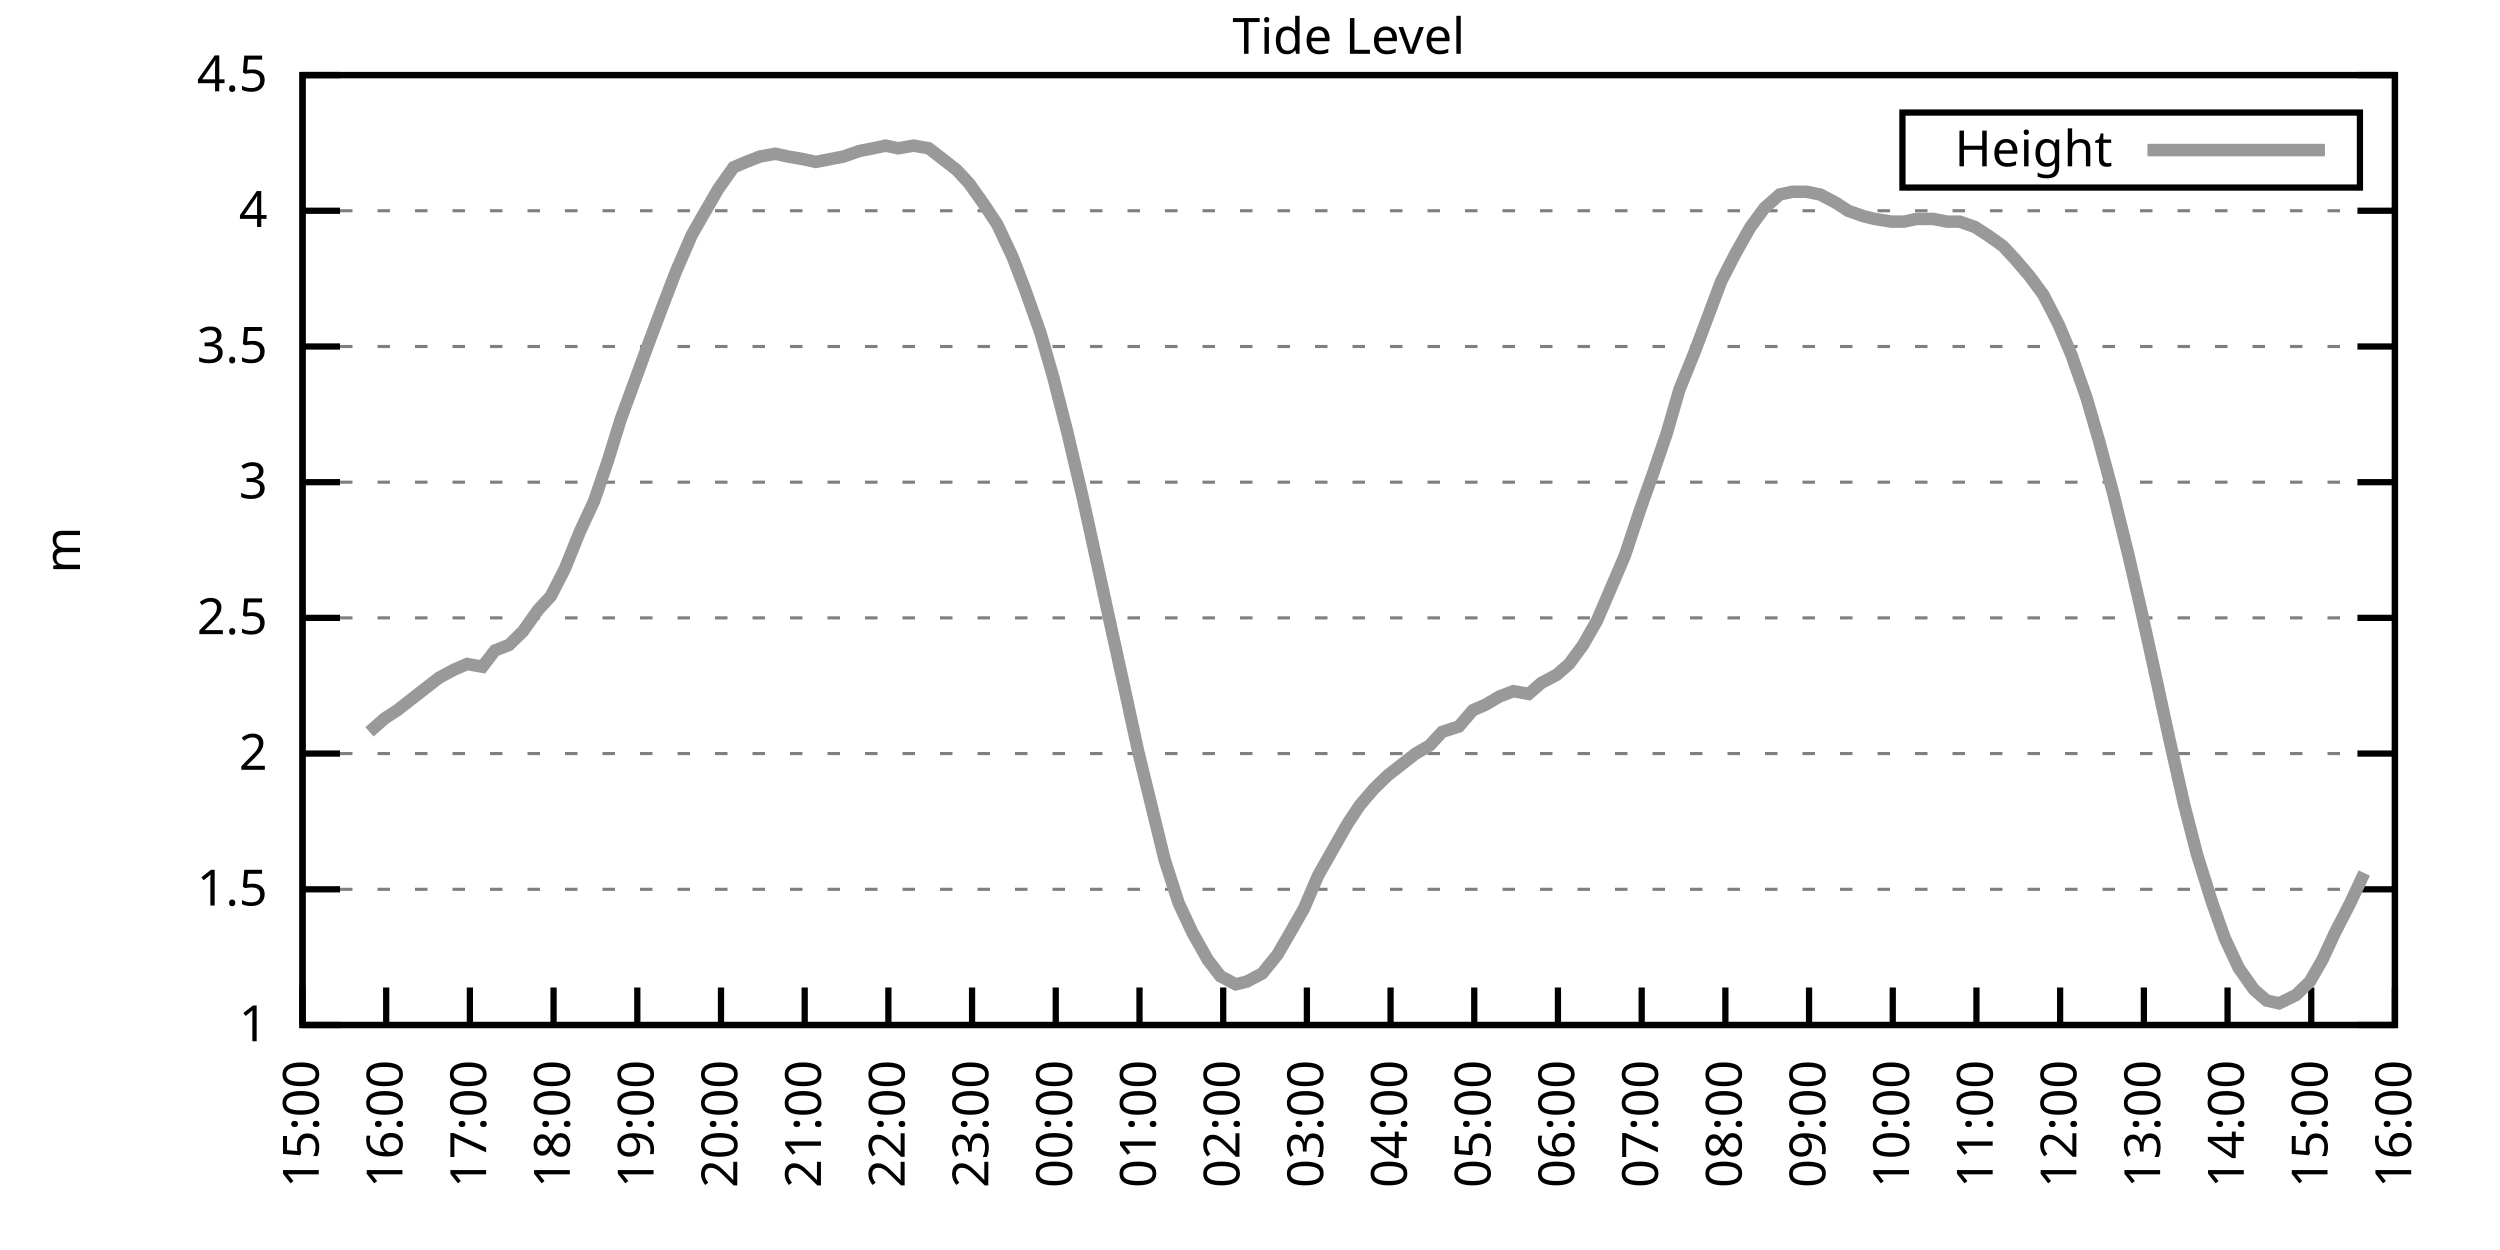
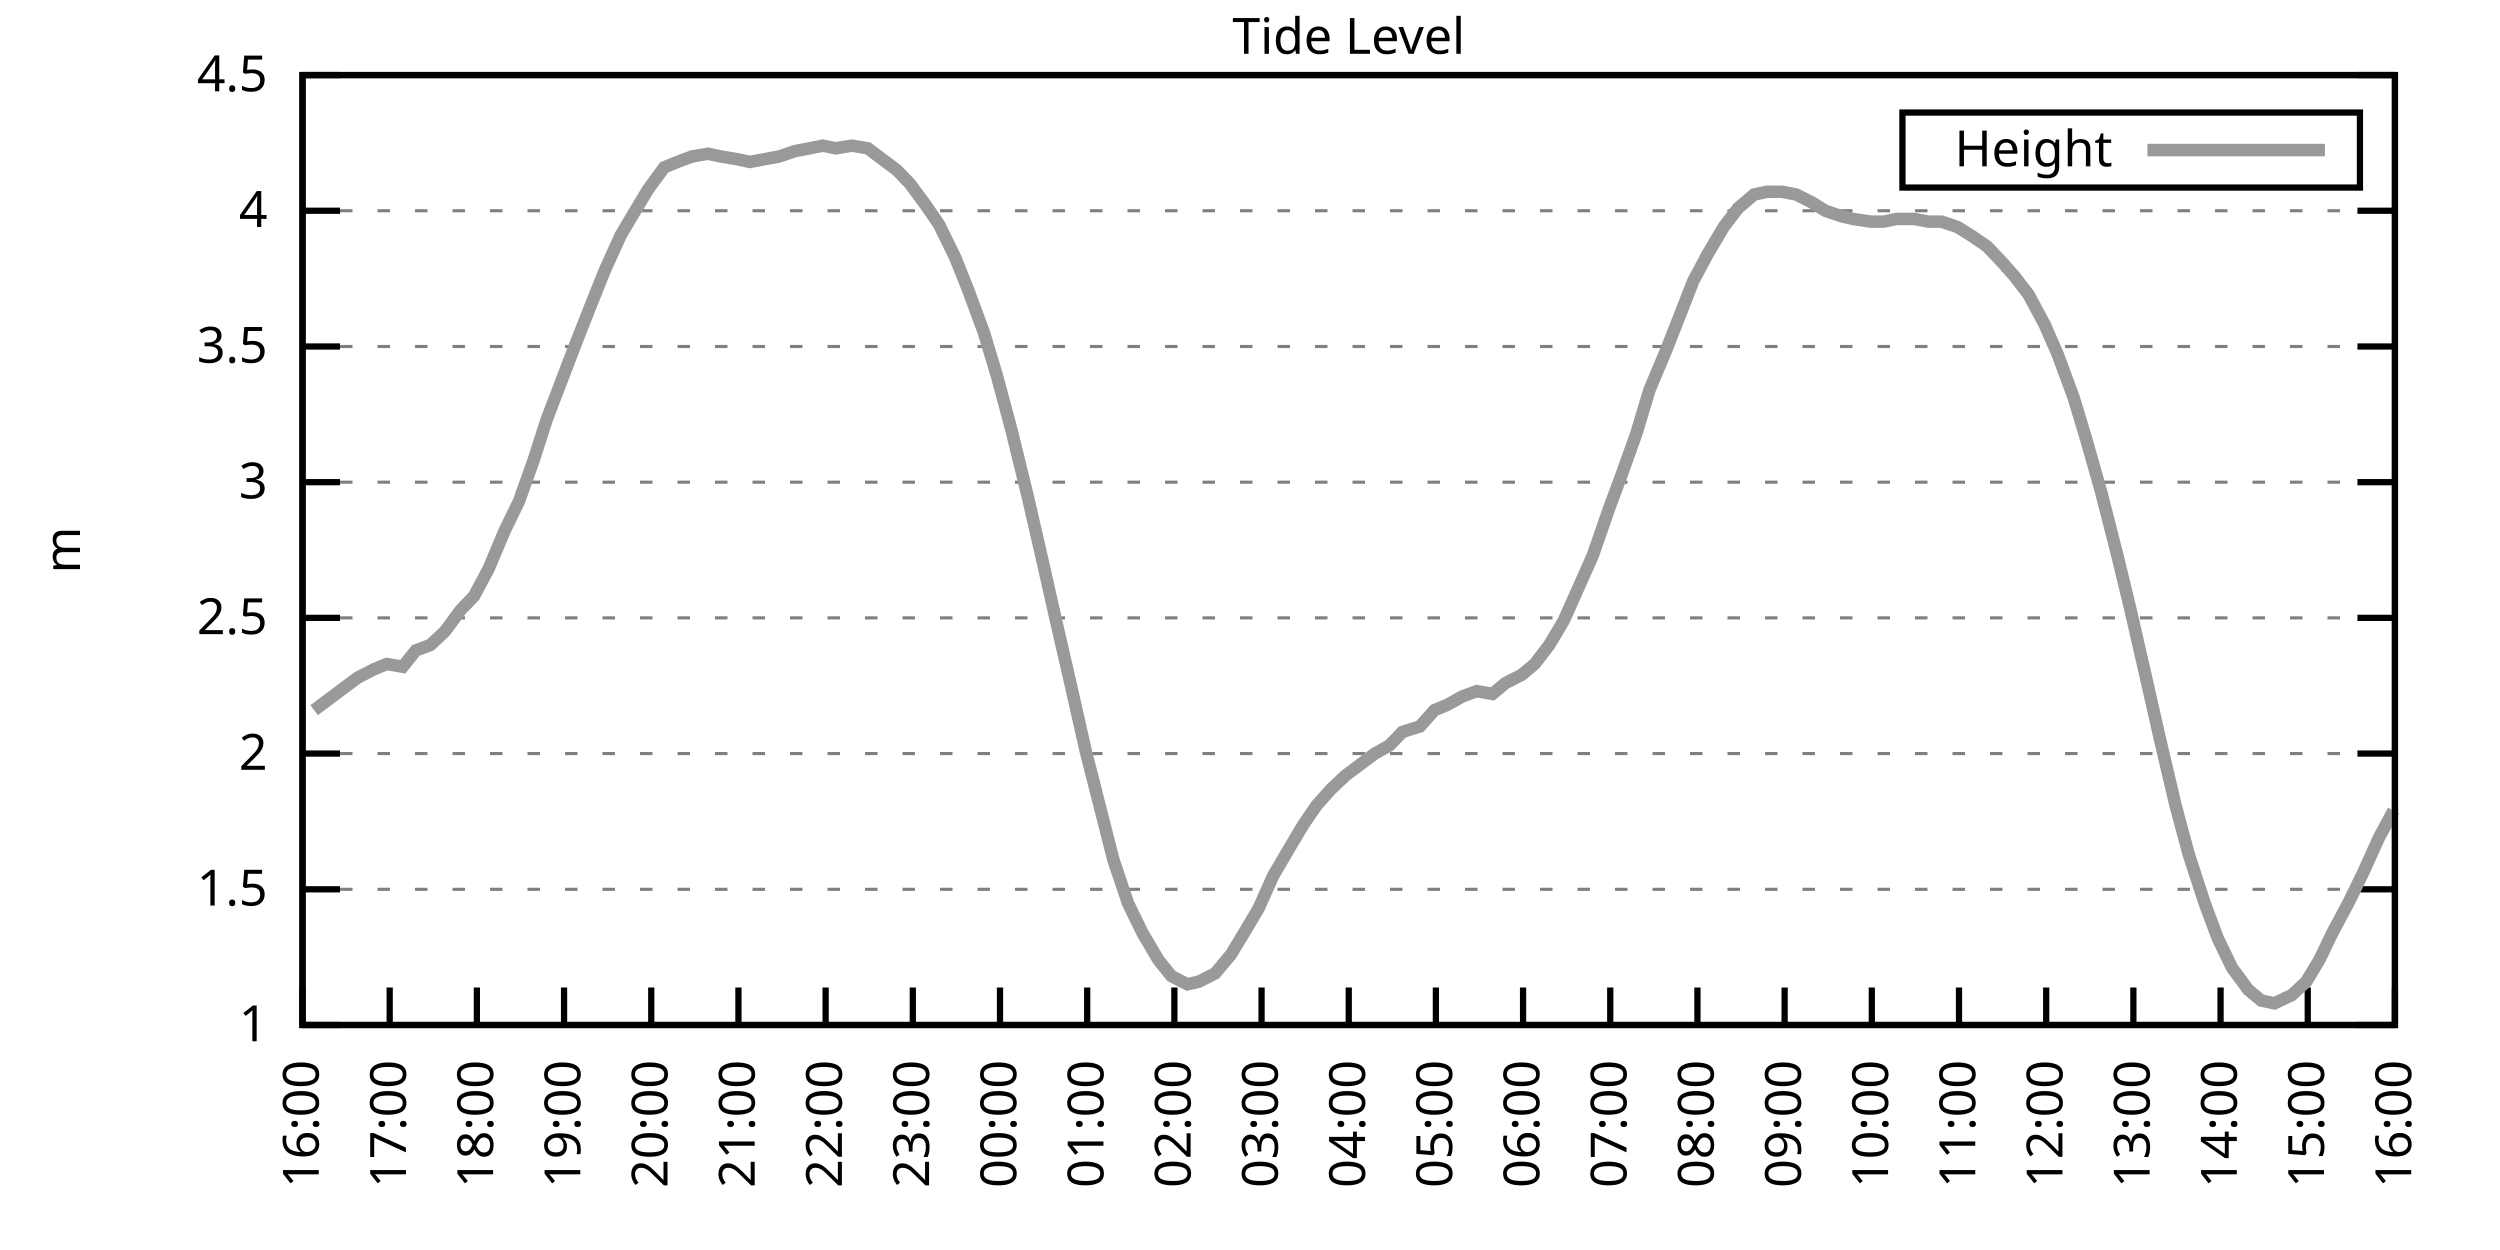
<svg xmlns="http://www.w3.org/2000/svg" xmlns:xlink="http://www.w3.org/1999/xlink" width="400" height="200" viewBox="0 0 400 200">
  <g id="gnuplot_canvas">
    <rect x="0" y="0" width="400" height="200" fill="none" />
    <defs>
      <circle id="gpDot" r="0.5" stroke-width="0.5" stroke="currentColor" />
      <path id="gpPt0" stroke-width="0.333" stroke="currentColor" d="M-1,0 h2 M0,-1 v2" />
      <path id="gpPt1" stroke-width="0.333" stroke="currentColor" d="M-1,-1 L1,1 M1,-1 L-1,1" />
      <path id="gpPt2" stroke-width="0.333" stroke="currentColor" d="M-1,0 L1,0 M0,-1 L0,1 M-1,-1 L1,1 M-1,1 L1,-1" />
      <rect id="gpPt3" stroke-width="0.333" stroke="currentColor" x="-1" y="-1" width="2" height="2" />
      <rect id="gpPt4" stroke-width="0.333" stroke="currentColor" fill="currentColor" x="-1" y="-1" width="2" height="2" />
      <circle id="gpPt5" stroke-width="0.333" stroke="currentColor" cx="0" cy="0" r="1" />
      <use xlink:href="#gpPt5" id="gpPt6" fill="currentColor" stroke="none" />
      <path id="gpPt7" stroke-width="0.333" stroke="currentColor" d="M0,-1.33 L-1.33,0.67 L1.33,0.67 z" />
      <use xlink:href="#gpPt7" id="gpPt8" fill="currentColor" stroke="none" />
      <use xlink:href="#gpPt7" id="gpPt9" stroke="currentColor" transform="rotate(180)" />
      <use xlink:href="#gpPt9" id="gpPt10" fill="currentColor" stroke="none" />
      <use xlink:href="#gpPt3" id="gpPt11" stroke="currentColor" transform="rotate(45)" />
      <use xlink:href="#gpPt11" id="gpPt12" fill="currentColor" stroke="none" />
      <path id="gpPt13" stroke-width="0.333" stroke="currentColor" d="M0,1.330 L1.265,0.411 L0.782,-1.067 L-0.782,-1.076 L-1.265,0.411 z" />
      <use xlink:href="#gpPt13" id="gpPt14" fill="currentColor" stroke="none" />
      <filter id="textbox" filterUnits="objectBoundingBox" x="0" y="0" height="1" width="1">
        <feFlood flood-color="white" flood-opacity="1" result="bgnd" />
        <feComposite in="SourceGraphic" in2="bgnd" operator="atop" />
      </filter>
      <filter id="greybox" filterUnits="objectBoundingBox" x="0" y="0" height="1" width="1">
        <feFlood flood-color="lightgrey" flood-opacity="1" result="grey" />
        <feComposite in="SourceGraphic" in2="grey" operator="atop" />
      </filter>
    </defs>
    <g fill="none" color="white" stroke="currentColor" stroke-width="1.00" stroke-linecap="butt" stroke-linejoin="miter">
</g>
    <g fill="none" color="black" stroke="currentColor" stroke-width="1.00" stroke-linecap="butt" stroke-linejoin="miter">
      <g stroke="none" shape-rendering="crispEdges">
        <polygon fill="rgb(255, 255, 255)" points="48.40,164.00 383.18,164.00 383.18,12.02 48.40,12.02 " />
      </g>
    </g>
    <g fill="none" color="black" stroke="currentColor" stroke-width="1.00" stroke-linecap="butt" stroke-linejoin="miter">
</g>
    <g fill="none" color="black" stroke="black" stroke-width="0.50" stroke-linecap="butt" stroke-linejoin="miter">
</g>
    <g fill="none" color="gray" stroke="currentColor" stroke-width="0.50" stroke-linecap="butt" stroke-linejoin="miter">
      <path stroke="gray" stroke-dasharray="2,4" class="gridline" d="M48.40,164.00 L383.19,164.00  " />
    </g>
    <g fill="none" color="gray" stroke="gray" stroke-width="1.00" stroke-linecap="butt" stroke-linejoin="miter">
</g>
    <g fill="none" color="black" stroke="currentColor" stroke-width="1.00" stroke-linecap="butt" stroke-linejoin="miter">
      <path stroke="black" d="M48.40,164.00 L54.40,164.00 M383.19,164.00 L377.19,164.00  " />
      <g transform="translate(42.80,166.60)" stroke="none" fill="black" font-family="Sans" font-size="8.00" text-anchor="end">
        <text>
          <tspan font-family="Sans"> 1</tspan>
        </text>
      </g>
    </g>
    <g fill="none" color="black" stroke="currentColor" stroke-width="1.00" stroke-linecap="butt" stroke-linejoin="miter">
</g>
    <g fill="none" color="black" stroke="black" stroke-width="0.50" stroke-linecap="butt" stroke-linejoin="miter">
</g>
    <g fill="none" color="gray" stroke="currentColor" stroke-width="0.50" stroke-linecap="butt" stroke-linejoin="miter">
      <path stroke="gray" stroke-dasharray="2,4" class="gridline" d="M48.40,142.29 L383.19,142.29  " />
    </g>
    <g fill="none" color="gray" stroke="gray" stroke-width="1.00" stroke-linecap="butt" stroke-linejoin="miter">
</g>
    <g fill="none" color="black" stroke="currentColor" stroke-width="1.00" stroke-linecap="butt" stroke-linejoin="miter">
      <path stroke="black" d="M48.40,142.29 L54.40,142.29 M383.19,142.29 L377.19,142.29  " />
      <g transform="translate(42.80,144.89)" stroke="none" fill="black" font-family="Sans" font-size="8.00" text-anchor="end">
        <text>
          <tspan font-family="Sans"> 1.5</tspan>
        </text>
      </g>
    </g>
    <g fill="none" color="black" stroke="currentColor" stroke-width="1.00" stroke-linecap="butt" stroke-linejoin="miter">
</g>
    <g fill="none" color="black" stroke="black" stroke-width="0.50" stroke-linecap="butt" stroke-linejoin="miter">
</g>
    <g fill="none" color="gray" stroke="currentColor" stroke-width="0.50" stroke-linecap="butt" stroke-linejoin="miter">
      <path stroke="gray" stroke-dasharray="2,4" class="gridline" d="M48.40,120.57 L383.19,120.57  " />
    </g>
    <g fill="none" color="gray" stroke="gray" stroke-width="1.00" stroke-linecap="butt" stroke-linejoin="miter">
</g>
    <g fill="none" color="black" stroke="currentColor" stroke-width="1.00" stroke-linecap="butt" stroke-linejoin="miter">
      <path stroke="black" d="M48.40,120.57 L54.40,120.57 M383.19,120.57 L377.19,120.57  " />
      <g transform="translate(42.80,123.17)" stroke="none" fill="black" font-family="Sans" font-size="8.00" text-anchor="end">
        <text>
          <tspan font-family="Sans"> 2</tspan>
        </text>
      </g>
    </g>
    <g fill="none" color="black" stroke="currentColor" stroke-width="1.00" stroke-linecap="butt" stroke-linejoin="miter">
</g>
    <g fill="none" color="black" stroke="black" stroke-width="0.50" stroke-linecap="butt" stroke-linejoin="miter">
</g>
    <g fill="none" color="gray" stroke="currentColor" stroke-width="0.50" stroke-linecap="butt" stroke-linejoin="miter">
      <path stroke="gray" stroke-dasharray="2,4" class="gridline" d="M48.40,98.86 L383.19,98.86  " />
    </g>
    <g fill="none" color="gray" stroke="gray" stroke-width="1.00" stroke-linecap="butt" stroke-linejoin="miter">
</g>
    <g fill="none" color="black" stroke="currentColor" stroke-width="1.00" stroke-linecap="butt" stroke-linejoin="miter">
      <path stroke="black" d="M48.40,98.86 L54.40,98.86 M383.19,98.86 L377.19,98.86  " />
      <g transform="translate(42.80,101.46)" stroke="none" fill="black" font-family="Sans" font-size="8.00" text-anchor="end">
        <text>
          <tspan font-family="Sans"> 2.5</tspan>
        </text>
      </g>
    </g>
    <g fill="none" color="black" stroke="currentColor" stroke-width="1.00" stroke-linecap="butt" stroke-linejoin="miter">
</g>
    <g fill="none" color="black" stroke="black" stroke-width="0.50" stroke-linecap="butt" stroke-linejoin="miter">
</g>
    <g fill="none" color="gray" stroke="currentColor" stroke-width="0.50" stroke-linecap="butt" stroke-linejoin="miter">
      <path stroke="gray" stroke-dasharray="2,4" class="gridline" d="M48.40,77.15 L383.19,77.15  " />
    </g>
    <g fill="none" color="gray" stroke="gray" stroke-width="1.00" stroke-linecap="butt" stroke-linejoin="miter">
</g>
    <g fill="none" color="black" stroke="currentColor" stroke-width="1.00" stroke-linecap="butt" stroke-linejoin="miter">
      <path stroke="black" d="M48.40,77.15 L54.40,77.15 M383.19,77.15 L377.19,77.15  " />
      <g transform="translate(42.80,79.75)" stroke="none" fill="black" font-family="Sans" font-size="8.00" text-anchor="end">
        <text>
          <tspan font-family="Sans"> 3</tspan>
        </text>
      </g>
    </g>
    <g fill="none" color="black" stroke="currentColor" stroke-width="1.00" stroke-linecap="butt" stroke-linejoin="miter">
</g>
    <g fill="none" color="black" stroke="black" stroke-width="0.50" stroke-linecap="butt" stroke-linejoin="miter">
</g>
    <g fill="none" color="gray" stroke="currentColor" stroke-width="0.50" stroke-linecap="butt" stroke-linejoin="miter">
      <path stroke="gray" stroke-dasharray="2,4" class="gridline" d="M48.40,55.44 L383.19,55.44  " />
    </g>
    <g fill="none" color="gray" stroke="gray" stroke-width="1.00" stroke-linecap="butt" stroke-linejoin="miter">
</g>
    <g fill="none" color="black" stroke="currentColor" stroke-width="1.00" stroke-linecap="butt" stroke-linejoin="miter">
      <path stroke="black" d="M48.40,55.44 L54.40,55.44 M383.19,55.44 L377.19,55.44  " />
      <g transform="translate(42.80,58.04)" stroke="none" fill="black" font-family="Sans" font-size="8.00" text-anchor="end">
        <text>
          <tspan font-family="Sans"> 3.5</tspan>
        </text>
      </g>
    </g>
    <g fill="none" color="black" stroke="currentColor" stroke-width="1.00" stroke-linecap="butt" stroke-linejoin="miter">
</g>
    <g fill="none" color="black" stroke="black" stroke-width="0.50" stroke-linecap="butt" stroke-linejoin="miter">
</g>
    <g fill="none" color="gray" stroke="currentColor" stroke-width="0.50" stroke-linecap="butt" stroke-linejoin="miter">
      <path stroke="gray" stroke-dasharray="2,4" class="gridline" d="M48.40,33.72 L383.19,33.72  " />
    </g>
    <g fill="none" color="gray" stroke="gray" stroke-width="1.00" stroke-linecap="butt" stroke-linejoin="miter">
</g>
    <g fill="none" color="black" stroke="currentColor" stroke-width="1.00" stroke-linecap="butt" stroke-linejoin="miter">
      <path stroke="black" d="M48.40,33.72 L54.40,33.72 M383.19,33.72 L377.19,33.72  " />
      <g transform="translate(42.80,36.32)" stroke="none" fill="black" font-family="Sans" font-size="8.00" text-anchor="end">
        <text>
          <tspan font-family="Sans"> 4</tspan>
        </text>
      </g>
    </g>
    <g fill="none" color="black" stroke="currentColor" stroke-width="1.00" stroke-linecap="butt" stroke-linejoin="miter">
</g>
    <g fill="none" color="black" stroke="black" stroke-width="0.50" stroke-linecap="butt" stroke-linejoin="miter">
</g>
    <g fill="none" color="gray" stroke="currentColor" stroke-width="0.50" stroke-linecap="butt" stroke-linejoin="miter">
      <path stroke="gray" stroke-dasharray="2,4" class="gridline" d="M48.40,12.01 L383.19,12.01  " />
    </g>
    <g fill="none" color="gray" stroke="gray" stroke-width="1.00" stroke-linecap="butt" stroke-linejoin="miter">
</g>
    <g fill="none" color="black" stroke="currentColor" stroke-width="1.00" stroke-linecap="butt" stroke-linejoin="miter">
      <path stroke="black" d="M48.40,12.01 L54.40,12.01 M383.19,12.01 L377.19,12.01  " />
      <g transform="translate(42.80,14.61)" stroke="none" fill="black" font-family="Sans" font-size="8.00" text-anchor="end">
        <text>
          <tspan font-family="Sans"> 4.5</tspan>
        </text>
      </g>
    </g>
    <g fill="none" color="black" stroke="currentColor" stroke-width="1.00" stroke-linecap="butt" stroke-linejoin="miter">
      <path stroke="black" d="M48.40,164.00 L48.40,158.00  " />
      <g transform="translate(51.00,169.60) rotate(270.00)" stroke="none" fill="black" font-family="Sans" font-size="8.00" text-anchor="end">
        <text>
-           <tspan font-family="Sans">15:00</tspan>
-         </text>
-       </g>
-     </g>
-     <g fill="none" color="black" stroke="currentColor" stroke-width="1.00" stroke-linecap="butt" stroke-linejoin="miter">
-       <path stroke="black" d="M61.79,164.00 L61.79,158.00  " />
-       <g transform="translate(64.39,169.60) rotate(270.00)" stroke="none" fill="black" font-family="Sans" font-size="8.00" text-anchor="end">
-         <text>
          <tspan font-family="Sans">16:00</tspan>
        </text>
      </g>
    </g>
    <g fill="none" color="black" stroke="currentColor" stroke-width="1.00" stroke-linecap="butt" stroke-linejoin="miter">
-       <path stroke="black" d="M75.18,164.00 L75.18,158.00  " />
-       <g transform="translate(77.78,169.60) rotate(270.00)" stroke="none" fill="black" font-family="Sans" font-size="8.00" text-anchor="end">
+       <path stroke="black" d="M62.35,164.00 L62.35,158.00  " />
+       <g transform="translate(64.95,169.60) rotate(270.00)" stroke="none" fill="black" font-family="Sans" font-size="8.00" text-anchor="end">
        <text>
          <tspan font-family="Sans">17:00</tspan>
        </text>
      </g>
    </g>
    <g fill="none" color="black" stroke="currentColor" stroke-width="1.00" stroke-linecap="butt" stroke-linejoin="miter">
-       <path stroke="black" d="M88.57,164.00 L88.57,158.00  " />
-       <g transform="translate(91.17,169.60) rotate(270.00)" stroke="none" fill="black" font-family="Sans" font-size="8.00" text-anchor="end">
+       <path stroke="black" d="M76.30,164.00 L76.30,158.00  " />
+       <g transform="translate(78.90,169.60) rotate(270.00)" stroke="none" fill="black" font-family="Sans" font-size="8.00" text-anchor="end">
        <text>
          <tspan font-family="Sans">18:00</tspan>
        </text>
      </g>
    </g>
    <g fill="none" color="black" stroke="currentColor" stroke-width="1.00" stroke-linecap="butt" stroke-linejoin="miter">
-       <path stroke="black" d="M101.97,164.00 L101.97,158.00  " />
-       <g transform="translate(104.57,169.60) rotate(270.00)" stroke="none" fill="black" font-family="Sans" font-size="8.00" text-anchor="end">
+       <path stroke="black" d="M90.25,164.00 L90.25,158.00  " />
+       <g transform="translate(92.85,169.60) rotate(270.00)" stroke="none" fill="black" font-family="Sans" font-size="8.00" text-anchor="end">
        <text>
          <tspan font-family="Sans">19:00</tspan>
        </text>
      </g>
    </g>
    <g fill="none" color="black" stroke="currentColor" stroke-width="1.00" stroke-linecap="butt" stroke-linejoin="miter">
-       <path stroke="black" d="M115.36,164.00 L115.36,158.00  " />
-       <g transform="translate(117.96,169.60) rotate(270.00)" stroke="none" fill="black" font-family="Sans" font-size="8.00" text-anchor="end">
+       <path stroke="black" d="M104.20,164.00 L104.20,158.00  " />
+       <g transform="translate(106.80,169.60) rotate(270.00)" stroke="none" fill="black" font-family="Sans" font-size="8.00" text-anchor="end">
        <text>
          <tspan font-family="Sans">20:00</tspan>
        </text>
      </g>
    </g>
    <g fill="none" color="black" stroke="currentColor" stroke-width="1.00" stroke-linecap="butt" stroke-linejoin="miter">
-       <path stroke="black" d="M128.75,164.00 L128.75,158.00  " />
-       <g transform="translate(131.35,169.60) rotate(270.00)" stroke="none" fill="black" font-family="Sans" font-size="8.00" text-anchor="end">
+       <path stroke="black" d="M118.15,164.00 L118.15,158.00  " />
+       <g transform="translate(120.75,169.60) rotate(270.00)" stroke="none" fill="black" font-family="Sans" font-size="8.00" text-anchor="end">
        <text>
          <tspan font-family="Sans">21:00</tspan>
        </text>
      </g>
    </g>
    <g fill="none" color="black" stroke="currentColor" stroke-width="1.00" stroke-linecap="butt" stroke-linejoin="miter">
-       <path stroke="black" d="M142.14,164.00 L142.14,158.00  " />
-       <g transform="translate(144.74,169.60) rotate(270.00)" stroke="none" fill="black" font-family="Sans" font-size="8.00" text-anchor="end">
+       <path stroke="black" d="M132.10,164.00 L132.10,158.00  " />
+       <g transform="translate(134.70,169.60) rotate(270.00)" stroke="none" fill="black" font-family="Sans" font-size="8.00" text-anchor="end">
        <text>
          <tspan font-family="Sans">22:00</tspan>
        </text>
      </g>
    </g>
    <g fill="none" color="black" stroke="currentColor" stroke-width="1.00" stroke-linecap="butt" stroke-linejoin="miter">
-       <path stroke="black" d="M155.53,164.00 L155.53,158.00  " />
-       <g transform="translate(158.13,169.60) rotate(270.00)" stroke="none" fill="black" font-family="Sans" font-size="8.00" text-anchor="end">
+       <path stroke="black" d="M146.05,164.00 L146.05,158.00  " />
+       <g transform="translate(148.65,169.60) rotate(270.00)" stroke="none" fill="black" font-family="Sans" font-size="8.00" text-anchor="end">
        <text>
          <tspan font-family="Sans">23:00</tspan>
        </text>
      </g>
    </g>
    <g fill="none" color="black" stroke="currentColor" stroke-width="1.00" stroke-linecap="butt" stroke-linejoin="miter">
-       <path stroke="black" d="M168.92,164.00 L168.92,158.00  " />
-       <g transform="translate(171.52,169.60) rotate(270.00)" stroke="none" fill="black" font-family="Sans" font-size="8.00" text-anchor="end">
+       <path stroke="black" d="M160.00,164.00 L160.00,158.00  " />
+       <g transform="translate(162.60,169.60) rotate(270.00)" stroke="none" fill="black" font-family="Sans" font-size="8.00" text-anchor="end">
        <text>
          <tspan font-family="Sans">00:00</tspan>
        </text>
      </g>
    </g>
    <g fill="none" color="black" stroke="currentColor" stroke-width="1.00" stroke-linecap="butt" stroke-linejoin="miter">
-       <path stroke="black" d="M182.32,164.00 L182.32,158.00  " />
-       <g transform="translate(184.92,169.60) rotate(270.00)" stroke="none" fill="black" font-family="Sans" font-size="8.00" text-anchor="end">
+       <path stroke="black" d="M173.95,164.00 L173.95,158.00  " />
+       <g transform="translate(176.55,169.60) rotate(270.00)" stroke="none" fill="black" font-family="Sans" font-size="8.00" text-anchor="end">
        <text>
          <tspan font-family="Sans">01:00</tspan>
        </text>
      </g>
    </g>
    <g fill="none" color="black" stroke="currentColor" stroke-width="1.00" stroke-linecap="butt" stroke-linejoin="miter">
-       <path stroke="black" d="M195.71,164.00 L195.71,158.00  " />
-       <g transform="translate(198.31,169.60) rotate(270.00)" stroke="none" fill="black" font-family="Sans" font-size="8.00" text-anchor="end">
+       <path stroke="black" d="M187.90,164.00 L187.90,158.00  " />
+       <g transform="translate(190.50,169.60) rotate(270.00)" stroke="none" fill="black" font-family="Sans" font-size="8.00" text-anchor="end">
        <text>
          <tspan font-family="Sans">02:00</tspan>
        </text>
      </g>
    </g>
    <g fill="none" color="black" stroke="currentColor" stroke-width="1.00" stroke-linecap="butt" stroke-linejoin="miter">
-       <path stroke="black" d="M209.10,164.00 L209.10,158.00  " />
-       <g transform="translate(211.70,169.60) rotate(270.00)" stroke="none" fill="black" font-family="Sans" font-size="8.00" text-anchor="end">
+       <path stroke="black" d="M201.85,164.00 L201.85,158.00  " />
+       <g transform="translate(204.45,169.60) rotate(270.00)" stroke="none" fill="black" font-family="Sans" font-size="8.00" text-anchor="end">
        <text>
          <tspan font-family="Sans">03:00</tspan>
        </text>
      </g>
    </g>
    <g fill="none" color="black" stroke="currentColor" stroke-width="1.00" stroke-linecap="butt" stroke-linejoin="miter">
-       <path stroke="black" d="M222.49,164.00 L222.49,158.00  " />
-       <g transform="translate(225.09,169.60) rotate(270.00)" stroke="none" fill="black" font-family="Sans" font-size="8.00" text-anchor="end">
+       <path stroke="black" d="M215.80,164.00 L215.80,158.00  " />
+       <g transform="translate(218.40,169.60) rotate(270.00)" stroke="none" fill="black" font-family="Sans" font-size="8.00" text-anchor="end">
        <text>
          <tspan font-family="Sans">04:00</tspan>
        </text>
      </g>
    </g>
    <g fill="none" color="black" stroke="currentColor" stroke-width="1.00" stroke-linecap="butt" stroke-linejoin="miter">
-       <path stroke="black" d="M235.88,164.00 L235.88,158.00  " />
-       <g transform="translate(238.48,169.60) rotate(270.00)" stroke="none" fill="black" font-family="Sans" font-size="8.00" text-anchor="end">
+       <path stroke="black" d="M229.74,164.00 L229.74,158.00  " />
+       <g transform="translate(232.34,169.60) rotate(270.00)" stroke="none" fill="black" font-family="Sans" font-size="8.00" text-anchor="end">
        <text>
          <tspan font-family="Sans">05:00</tspan>
        </text>
      </g>
    </g>
    <g fill="none" color="black" stroke="currentColor" stroke-width="1.00" stroke-linecap="butt" stroke-linejoin="miter">
-       <path stroke="black" d="M249.27,164.00 L249.27,158.00  " />
-       <g transform="translate(251.87,169.60) rotate(270.00)" stroke="none" fill="black" font-family="Sans" font-size="8.00" text-anchor="end">
+       <path stroke="black" d="M243.69,164.00 L243.69,158.00  " />
+       <g transform="translate(246.29,169.60) rotate(270.00)" stroke="none" fill="black" font-family="Sans" font-size="8.00" text-anchor="end">
        <text>
          <tspan font-family="Sans">06:00</tspan>
        </text>
      </g>
    </g>
    <g fill="none" color="black" stroke="currentColor" stroke-width="1.00" stroke-linecap="butt" stroke-linejoin="miter">
-       <path stroke="black" d="M262.67,164.00 L262.67,158.00  " />
-       <g transform="translate(265.27,169.60) rotate(270.00)" stroke="none" fill="black" font-family="Sans" font-size="8.00" text-anchor="end">
+       <path stroke="black" d="M257.64,164.00 L257.64,158.00  " />
+       <g transform="translate(260.24,169.60) rotate(270.00)" stroke="none" fill="black" font-family="Sans" font-size="8.00" text-anchor="end">
        <text>
          <tspan font-family="Sans">07:00</tspan>
        </text>
      </g>
    </g>
    <g fill="none" color="black" stroke="currentColor" stroke-width="1.00" stroke-linecap="butt" stroke-linejoin="miter">
-       <path stroke="black" d="M276.06,164.00 L276.06,158.00  " />
-       <g transform="translate(278.66,169.60) rotate(270.00)" stroke="none" fill="black" font-family="Sans" font-size="8.00" text-anchor="end">
+       <path stroke="black" d="M271.59,164.00 L271.59,158.00  " />
+       <g transform="translate(274.19,169.60) rotate(270.00)" stroke="none" fill="black" font-family="Sans" font-size="8.00" text-anchor="end">
        <text>
          <tspan font-family="Sans">08:00</tspan>
        </text>
      </g>
    </g>
    <g fill="none" color="black" stroke="currentColor" stroke-width="1.00" stroke-linecap="butt" stroke-linejoin="miter">
-       <path stroke="black" d="M289.45,164.00 L289.45,158.00  " />
-       <g transform="translate(292.05,169.60) rotate(270.00)" stroke="none" fill="black" font-family="Sans" font-size="8.00" text-anchor="end">
+       <path stroke="black" d="M285.54,164.00 L285.54,158.00  " />
+       <g transform="translate(288.14,169.60) rotate(270.00)" stroke="none" fill="black" font-family="Sans" font-size="8.00" text-anchor="end">
        <text>
          <tspan font-family="Sans">09:00</tspan>
        </text>
      </g>
    </g>
    <g fill="none" color="black" stroke="currentColor" stroke-width="1.00" stroke-linecap="butt" stroke-linejoin="miter">
-       <path stroke="black" d="M302.84,164.00 L302.84,158.00  " />
-       <g transform="translate(305.44,169.60) rotate(270.00)" stroke="none" fill="black" font-family="Sans" font-size="8.00" text-anchor="end">
+       <path stroke="black" d="M299.49,164.00 L299.49,158.00  " />
+       <g transform="translate(302.09,169.60) rotate(270.00)" stroke="none" fill="black" font-family="Sans" font-size="8.00" text-anchor="end">
        <text>
          <tspan font-family="Sans">10:00</tspan>
        </text>
      </g>
    </g>
    <g fill="none" color="black" stroke="currentColor" stroke-width="1.00" stroke-linecap="butt" stroke-linejoin="miter">
-       <path stroke="black" d="M316.23,164.00 L316.23,158.00  " />
-       <g transform="translate(318.83,169.60) rotate(270.00)" stroke="none" fill="black" font-family="Sans" font-size="8.00" text-anchor="end">
+       <path stroke="black" d="M313.44,164.00 L313.44,158.00  " />
+       <g transform="translate(316.04,169.60) rotate(270.00)" stroke="none" fill="black" font-family="Sans" font-size="8.00" text-anchor="end">
        <text>
          <tspan font-family="Sans">11:00</tspan>
        </text>
      </g>
    </g>
    <g fill="none" color="black" stroke="currentColor" stroke-width="1.00" stroke-linecap="butt" stroke-linejoin="miter">
-       <path stroke="black" d="M329.62,164.00 L329.62,158.00  " />
-       <g transform="translate(332.22,169.60) rotate(270.00)" stroke="none" fill="black" font-family="Sans" font-size="8.00" text-anchor="end">
+       <path stroke="black" d="M327.39,164.00 L327.39,158.00  " />
+       <g transform="translate(329.99,169.60) rotate(270.00)" stroke="none" fill="black" font-family="Sans" font-size="8.00" text-anchor="end">
        <text>
          <tspan font-family="Sans">12:00</tspan>
        </text>
      </g>
    </g>
    <g fill="none" color="black" stroke="currentColor" stroke-width="1.00" stroke-linecap="butt" stroke-linejoin="miter">
-       <path stroke="black" d="M343.02,164.00 L343.02,158.00  " />
-       <g transform="translate(345.62,169.60) rotate(270.00)" stroke="none" fill="black" font-family="Sans" font-size="8.00" text-anchor="end">
+       <path stroke="black" d="M341.34,164.00 L341.34,158.00  " />
+       <g transform="translate(343.94,169.60) rotate(270.00)" stroke="none" fill="black" font-family="Sans" font-size="8.00" text-anchor="end">
        <text>
          <tspan font-family="Sans">13:00</tspan>
        </text>
      </g>
    </g>
    <g fill="none" color="black" stroke="currentColor" stroke-width="1.00" stroke-linecap="butt" stroke-linejoin="miter">
-       <path stroke="black" d="M356.41,164.00 L356.41,158.00  " />
-       <g transform="translate(359.01,169.60) rotate(270.00)" stroke="none" fill="black" font-family="Sans" font-size="8.00" text-anchor="end">
+       <path stroke="black" d="M355.29,164.00 L355.29,158.00  " />
+       <g transform="translate(357.89,169.60) rotate(270.00)" stroke="none" fill="black" font-family="Sans" font-size="8.00" text-anchor="end">
        <text>
          <tspan font-family="Sans">14:00</tspan>
        </text>
      </g>
    </g>
    <g fill="none" color="black" stroke="currentColor" stroke-width="1.00" stroke-linecap="butt" stroke-linejoin="miter">
-       <path stroke="black" d="M369.80,164.00 L369.80,158.00  " />
-       <g transform="translate(372.40,169.60) rotate(270.00)" stroke="none" fill="black" font-family="Sans" font-size="8.00" text-anchor="end">
+       <path stroke="black" d="M369.24,164.00 L369.24,158.00  " />
+       <g transform="translate(371.84,169.60) rotate(270.00)" stroke="none" fill="black" font-family="Sans" font-size="8.00" text-anchor="end">
        <text>
          <tspan font-family="Sans">15:00</tspan>
        </text>
      </g>
    </g>
    <g fill="none" color="black" stroke="currentColor" stroke-width="1.00" stroke-linecap="butt" stroke-linejoin="miter">
      <path stroke="black" d="M383.19,164.00 L383.19,158.00  " />
      <g transform="translate(385.79,169.60) rotate(270.00)" stroke="none" fill="black" font-family="Sans" font-size="8.00" text-anchor="end">
        <text>
          <tspan font-family="Sans">16:00</tspan>
        </text>
      </g>
    </g>
    <g fill="none" color="black" stroke="currentColor" stroke-width="1.00" stroke-linecap="butt" stroke-linejoin="miter">
</g>
    <g fill="none" color="black" stroke="currentColor" stroke-width="1.00" stroke-linecap="butt" stroke-linejoin="miter">
      <path stroke="black" d="M48.40,12.01 L48.40,164.00 L383.19,164.00 L383.19,12.01 L48.40,12.01 Z  " />
    </g>
    <g fill="none" color="black" stroke="currentColor" stroke-width="1.00" stroke-linecap="butt" stroke-linejoin="miter">
</g>
    <g fill="none" color="black" stroke="currentColor" stroke-width="1.00" stroke-linecap="butt" stroke-linejoin="miter">
      <path stroke="black" d="M304.39,30.01 L304.39,18.01 L377.59,18.01 L377.59,30.01 L304.39,30.01 Z  " />
    </g>
    <g id="Tide_level_plot_1">
      <g fill="none" color="white" stroke="black" stroke-width="2.00" stroke-linecap="butt" stroke-linejoin="miter">
</g>
      <g fill="none" color="black" stroke="currentColor" stroke-width="2.00" stroke-linecap="butt" stroke-linejoin="miter">
        <g transform="translate(337.99,26.61)" stroke="none" fill="black" font-family="Sans" font-size="8.00" text-anchor="end">
          <text>
            <tspan font-family="Sans">Height</tspan>
          </text>
        </g>
      </g>
      <g fill="none" color="black" stroke="currentColor" stroke-width="2.00" stroke-linecap="butt" stroke-linejoin="miter">
-         <path stroke="rgb(153, 153, 153)" d="M343.59,24.01 L371.99,24.01 M59.11,117.10 L61.57,114.93 L63.58,113.63 L65.81,111.89 L68.04,110.15 L70.27,108.42   L72.73,107.11 L74.74,106.24 L77.19,106.68 L79.20,104.07 L81.43,103.20 L83.66,101.03 L86.12,97.56 L88.13,95.39   L90.36,91.04 L92.82,84.97 L95.05,80.19 L97.28,73.67 L99.29,67.16 L101.52,61.08 L103.75,55.00 L106.21,48.49   L108.22,43.28 L110.67,37.63 L112.90,33.72 L114.91,30.25 L117.37,26.77 L119.38,25.91 L121.61,25.04 L124.06,24.60   L126.07,25.04 L128.53,25.47 L130.54,25.91 L132.77,25.47 L135.00,25.04 L137.45,24.17 L139.69,23.73 L141.69,23.30   L143.70,23.73 L146.16,23.30 L148.61,23.73 L150.85,25.47 L153.08,27.21 L155.09,29.38 L157.54,32.85 L159.55,35.89   L162.01,41.11 L164.01,46.32 L166.47,53.26 L168.48,60.21 L170.71,68.90 L173.17,79.32 L175.17,88.44 L177.63,99.73   L179.64,108.85 L182.09,120.14 L184.10,128.39 L186.33,137.51 L188.57,144.46 L190.80,149.24 L193.25,153.58 L195.26,156.18   L197.72,157.49 L199.50,157.05 L201.96,155.75 L204.41,152.71 L206.42,149.24 L208.65,145.33 L210.88,140.12 L213.34,135.77   L215.57,131.86 L217.58,128.83 L219.81,126.22 L222.04,124.05 L224.28,122.31 L226.51,120.57 L228.74,119.27 L230.75,117.10   L233.43,116.23 L235.66,113.63 L237.67,112.76 L239.90,111.45 L242.13,110.59 L244.59,111.02 L246.60,109.28 L249.05,107.98   L251.06,106.24 L253.29,103.20 L255.52,99.30 L257.76,94.08 L259.99,88.87 L262.44,81.49 L264.45,75.85 L266.68,69.33   L268.69,62.38 L271.15,56.30 L273.60,49.79 L275.39,45.01 L277.62,40.67 L280.07,36.33 L282.31,33.29 L284.76,31.12   L286.77,30.68 L289.00,30.68 L291.23,31.12 L293.69,32.42 L295.70,33.72 L298.15,34.59 L299.94,35.03 L302.62,35.46   L304.63,35.46 L306.63,35.03 L309.31,35.03 L311.54,35.46 L313.55,35.46 L316.01,36.33 L318.02,37.63 L320.47,39.37   L322.48,41.54 L324.71,44.15 L326.95,47.18 L329.40,51.96 L331.41,56.74 L333.86,63.69 L335.87,70.63 L338.10,78.89   L340.56,88.87 L342.57,97.56 L344.58,106.68 L347.03,117.97 L349.49,128.83 L351.50,136.64 L353.95,144.46 L355.96,150.10   L358.19,154.88 L360.65,158.35 L362.66,160.09 L364.66,160.53 L367.34,159.22 L369.58,157.05 L371.58,153.58 L373.59,149.24   L376.05,144.46 L378.28,139.68  " />
+         <path stroke="rgb(153, 153, 153)" d="M343.59,24.01 L371.99,24.01 M50.26,113.63 L52.58,111.89 L54.91,110.15 L57.23,108.42 L59.79,107.11 L61.88,106.24   L64.44,106.68 L66.53,104.07 L68.86,103.20 L71.18,101.03 L73.74,97.56 L75.83,95.39 L78.16,91.04 L80.72,84.97   L83.04,80.19 L85.37,73.67 L87.46,67.16 L89.78,61.08 L92.11,55.00 L94.67,48.49 L96.76,43.28 L99.32,37.63   L101.64,33.72 L103.73,30.25 L106.29,26.77 L108.38,25.91 L110.71,25.04 L113.27,24.60 L115.36,25.04 L117.92,25.47   L120.01,25.91 L122.33,25.47 L124.66,25.04 L127.22,24.17 L129.54,23.73 L131.63,23.30 L133.72,23.73 L136.28,23.30   L138.84,23.73 L141.16,25.47 L143.49,27.21 L145.58,29.38 L148.14,32.85 L150.23,35.89 L152.79,41.11 L154.88,46.32   L157.44,53.26 L159.53,60.21 L161.86,68.90 L164.41,79.32 L166.51,88.44 L169.06,99.73 L171.16,108.85 L173.71,120.14   L175.81,128.39 L178.13,137.51 L180.46,144.46 L182.78,149.24 L185.34,153.58 L187.43,156.18 L189.99,157.49 L191.85,157.05   L194.41,155.75 L196.96,152.71 L199.06,149.24 L201.38,145.33 L203.71,140.12 L206.26,135.77 L208.59,131.86 L210.68,128.83   L213.01,126.22 L215.33,124.05 L217.65,122.31 L219.98,120.57 L222.30,119.27 L224.40,117.10 L227.19,116.23 L229.51,113.63   L231.60,112.76 L233.93,111.45 L236.25,110.59 L238.81,111.02 L240.90,109.28 L243.46,107.98 L245.55,106.24 L247.88,103.20   L250.20,99.30 L252.53,94.08 L254.85,88.87 L257.41,81.49 L259.50,75.85 L261.83,69.33 L263.92,62.38 L266.48,56.30   L269.04,49.79 L270.90,45.01 L273.22,40.67 L275.78,36.33 L278.10,33.29 L280.66,31.12 L282.75,30.68 L285.08,30.68   L287.40,31.12 L289.96,32.42 L292.05,33.72 L294.61,34.59 L296.47,35.03 L299.26,35.46 L301.35,35.46 L303.44,35.03   L306.23,35.03 L308.56,35.46 L310.65,35.46 L313.21,36.33 L315.30,37.63 L317.86,39.37 L319.95,41.54 L322.28,44.15   L324.60,47.18 L327.16,51.96 L329.25,56.74 L331.81,63.69 L333.90,70.63 L336.23,78.89 L338.78,88.87 L340.88,97.56   L342.97,106.68 L345.53,117.97 L348.08,128.83 L350.18,136.64 L352.73,144.46 L354.83,150.10 L357.15,154.88 L359.71,158.35   L361.80,160.09 L363.89,160.53 L366.68,159.22 L369.01,157.05 L371.10,153.58 L373.19,149.24 L375.75,144.46 L378.08,139.68   L380.63,134.04 L382.96,129.69  " />
      </g>
    </g>
    <g fill="none" color="black" stroke="currentColor" stroke-width="2.00" stroke-linecap="butt" stroke-linejoin="miter">
</g>
    <g fill="none" color="black" stroke="black" stroke-width="1.00" stroke-linecap="butt" stroke-linejoin="miter">
</g>
    <g fill="none" color="black" stroke="currentColor" stroke-width="1.00" stroke-linecap="butt" stroke-linejoin="miter">
      <path stroke="black" d="M48.40,12.01 L48.40,164.00 L383.19,164.00 L383.19,12.01 L48.40,12.01 Z  " />
      <g transform="translate(12.80,88.01) rotate(270.00)" stroke="none" fill="black" font-family="Sans" font-size="8.00" text-anchor="middle">
        <text>
          <tspan font-family="Sans">m</tspan>
        </text>
      </g>
    </g>
    <g fill="none" color="black" stroke="currentColor" stroke-width="1.00" stroke-linecap="butt" stroke-linejoin="miter">
</g>
    <g fill="none" color="black" stroke="currentColor" stroke-width="1.00" stroke-linecap="butt" stroke-linejoin="miter">
      <g transform="translate(215.79,8.61)" stroke="none" fill="black" font-family="Sans" font-size="8.00" text-anchor="middle">
        <text>
          <tspan font-family="Sans">Tide Level</tspan>
        </text>
      </g>
    </g>
    <g fill="none" color="black" stroke="currentColor" stroke-width="1.00" stroke-linecap="butt" stroke-linejoin="miter">
</g>
  </g>
</svg>
